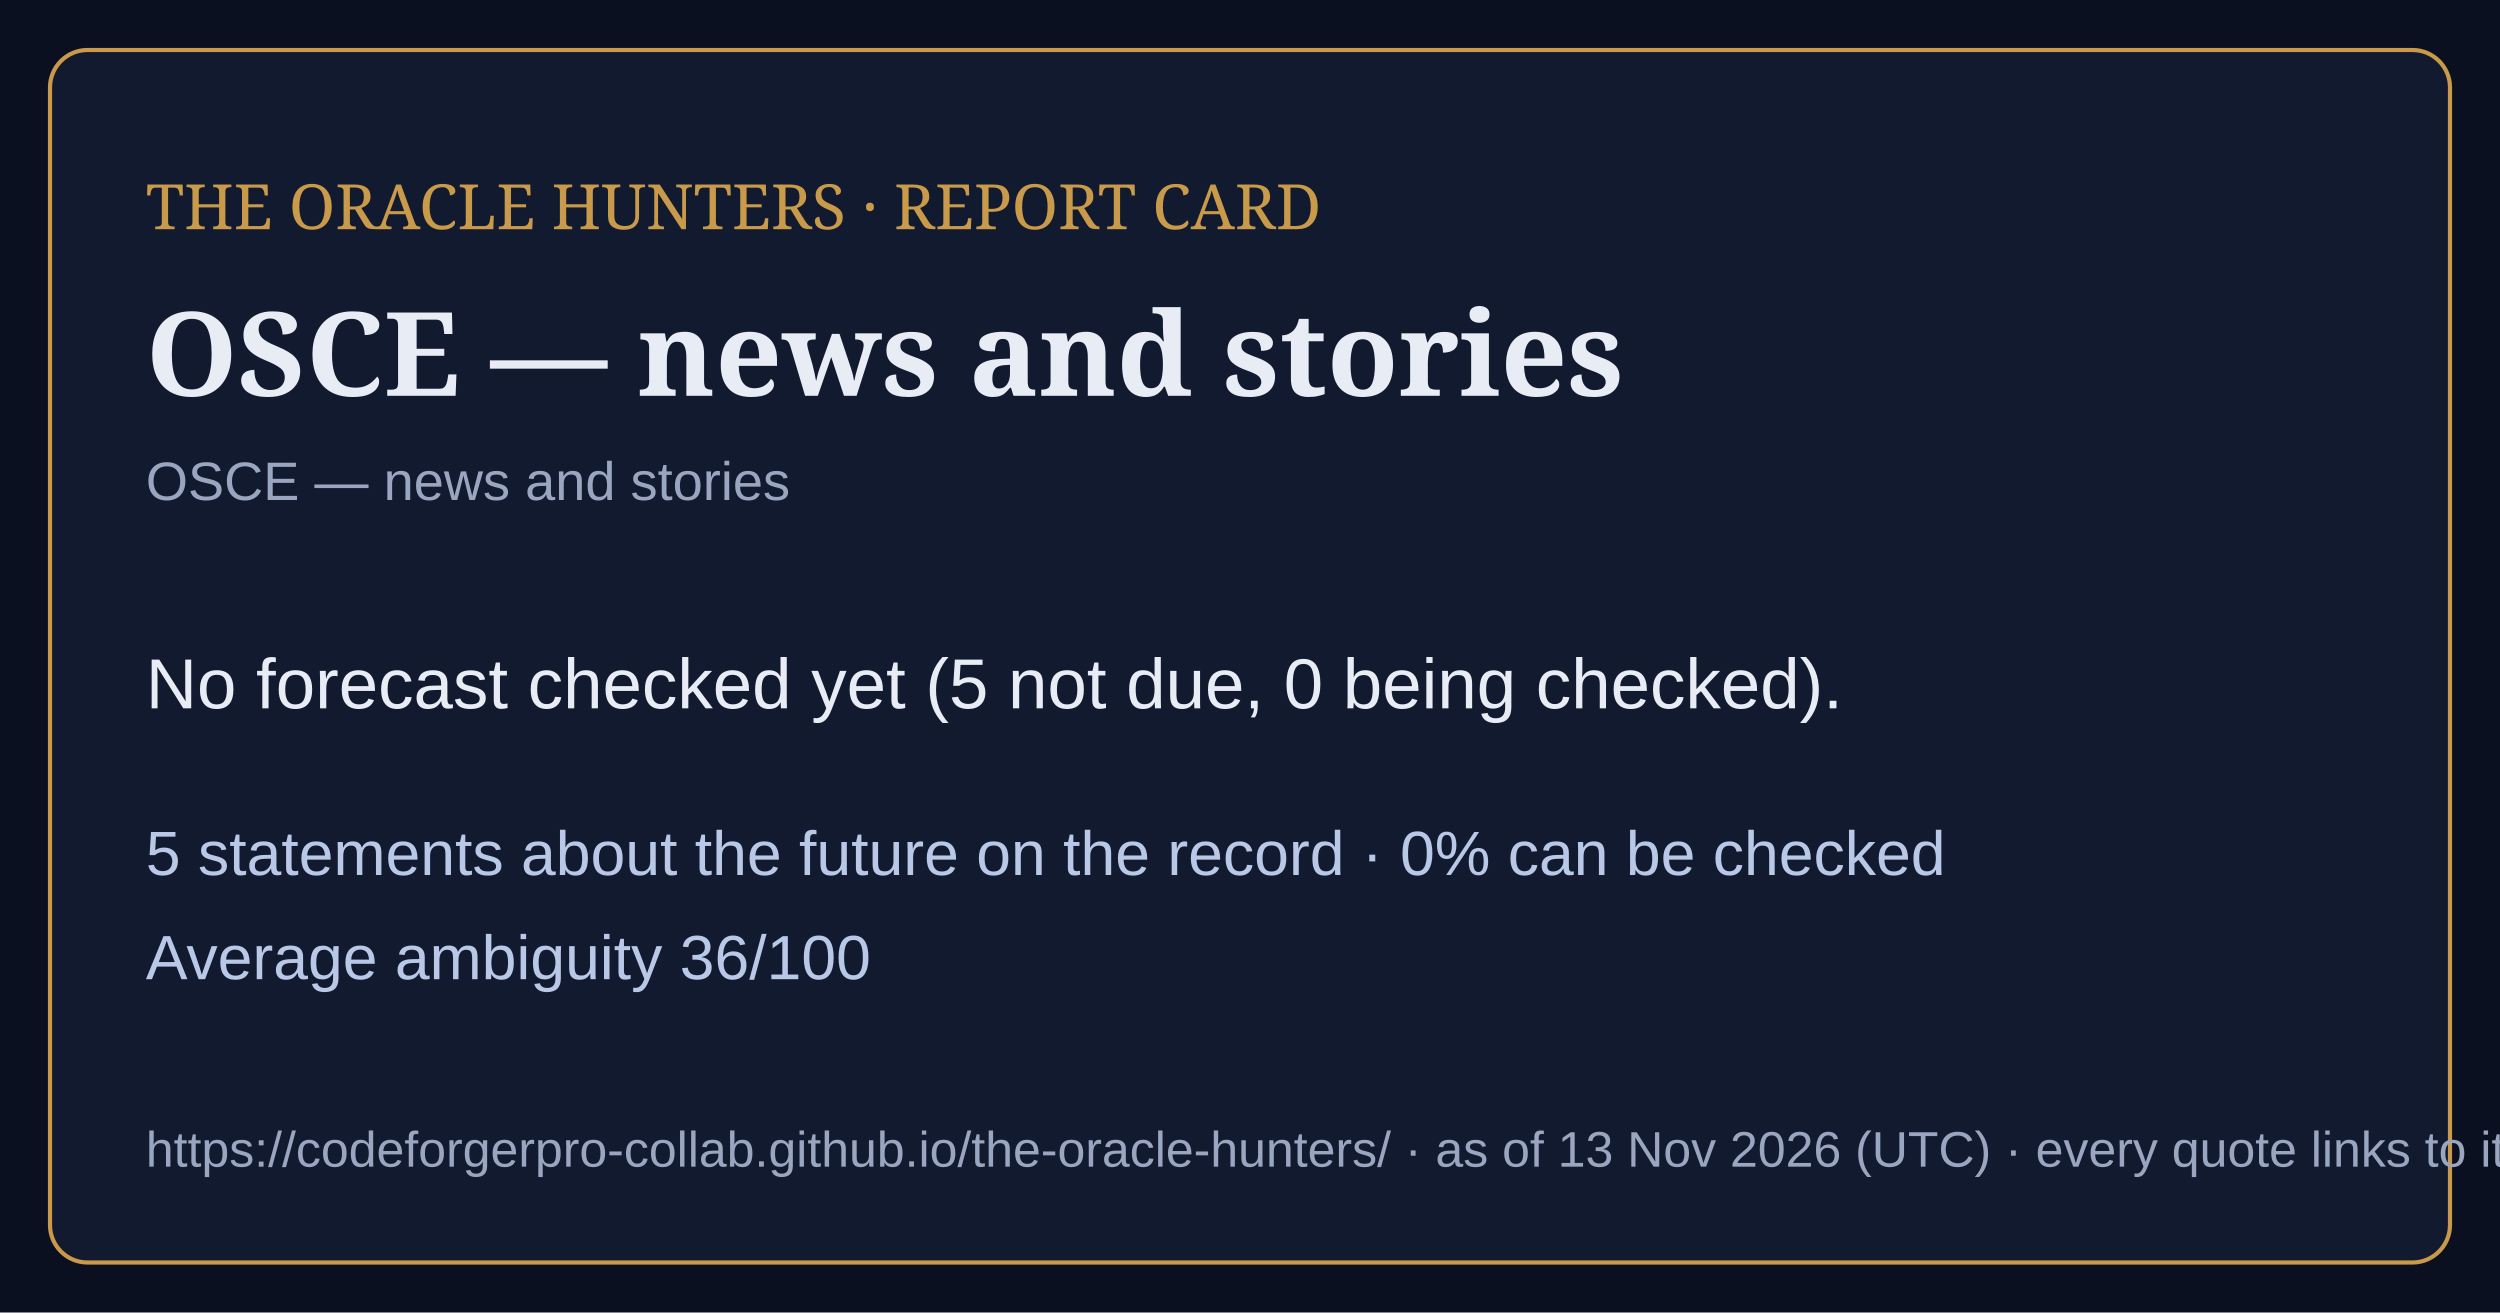
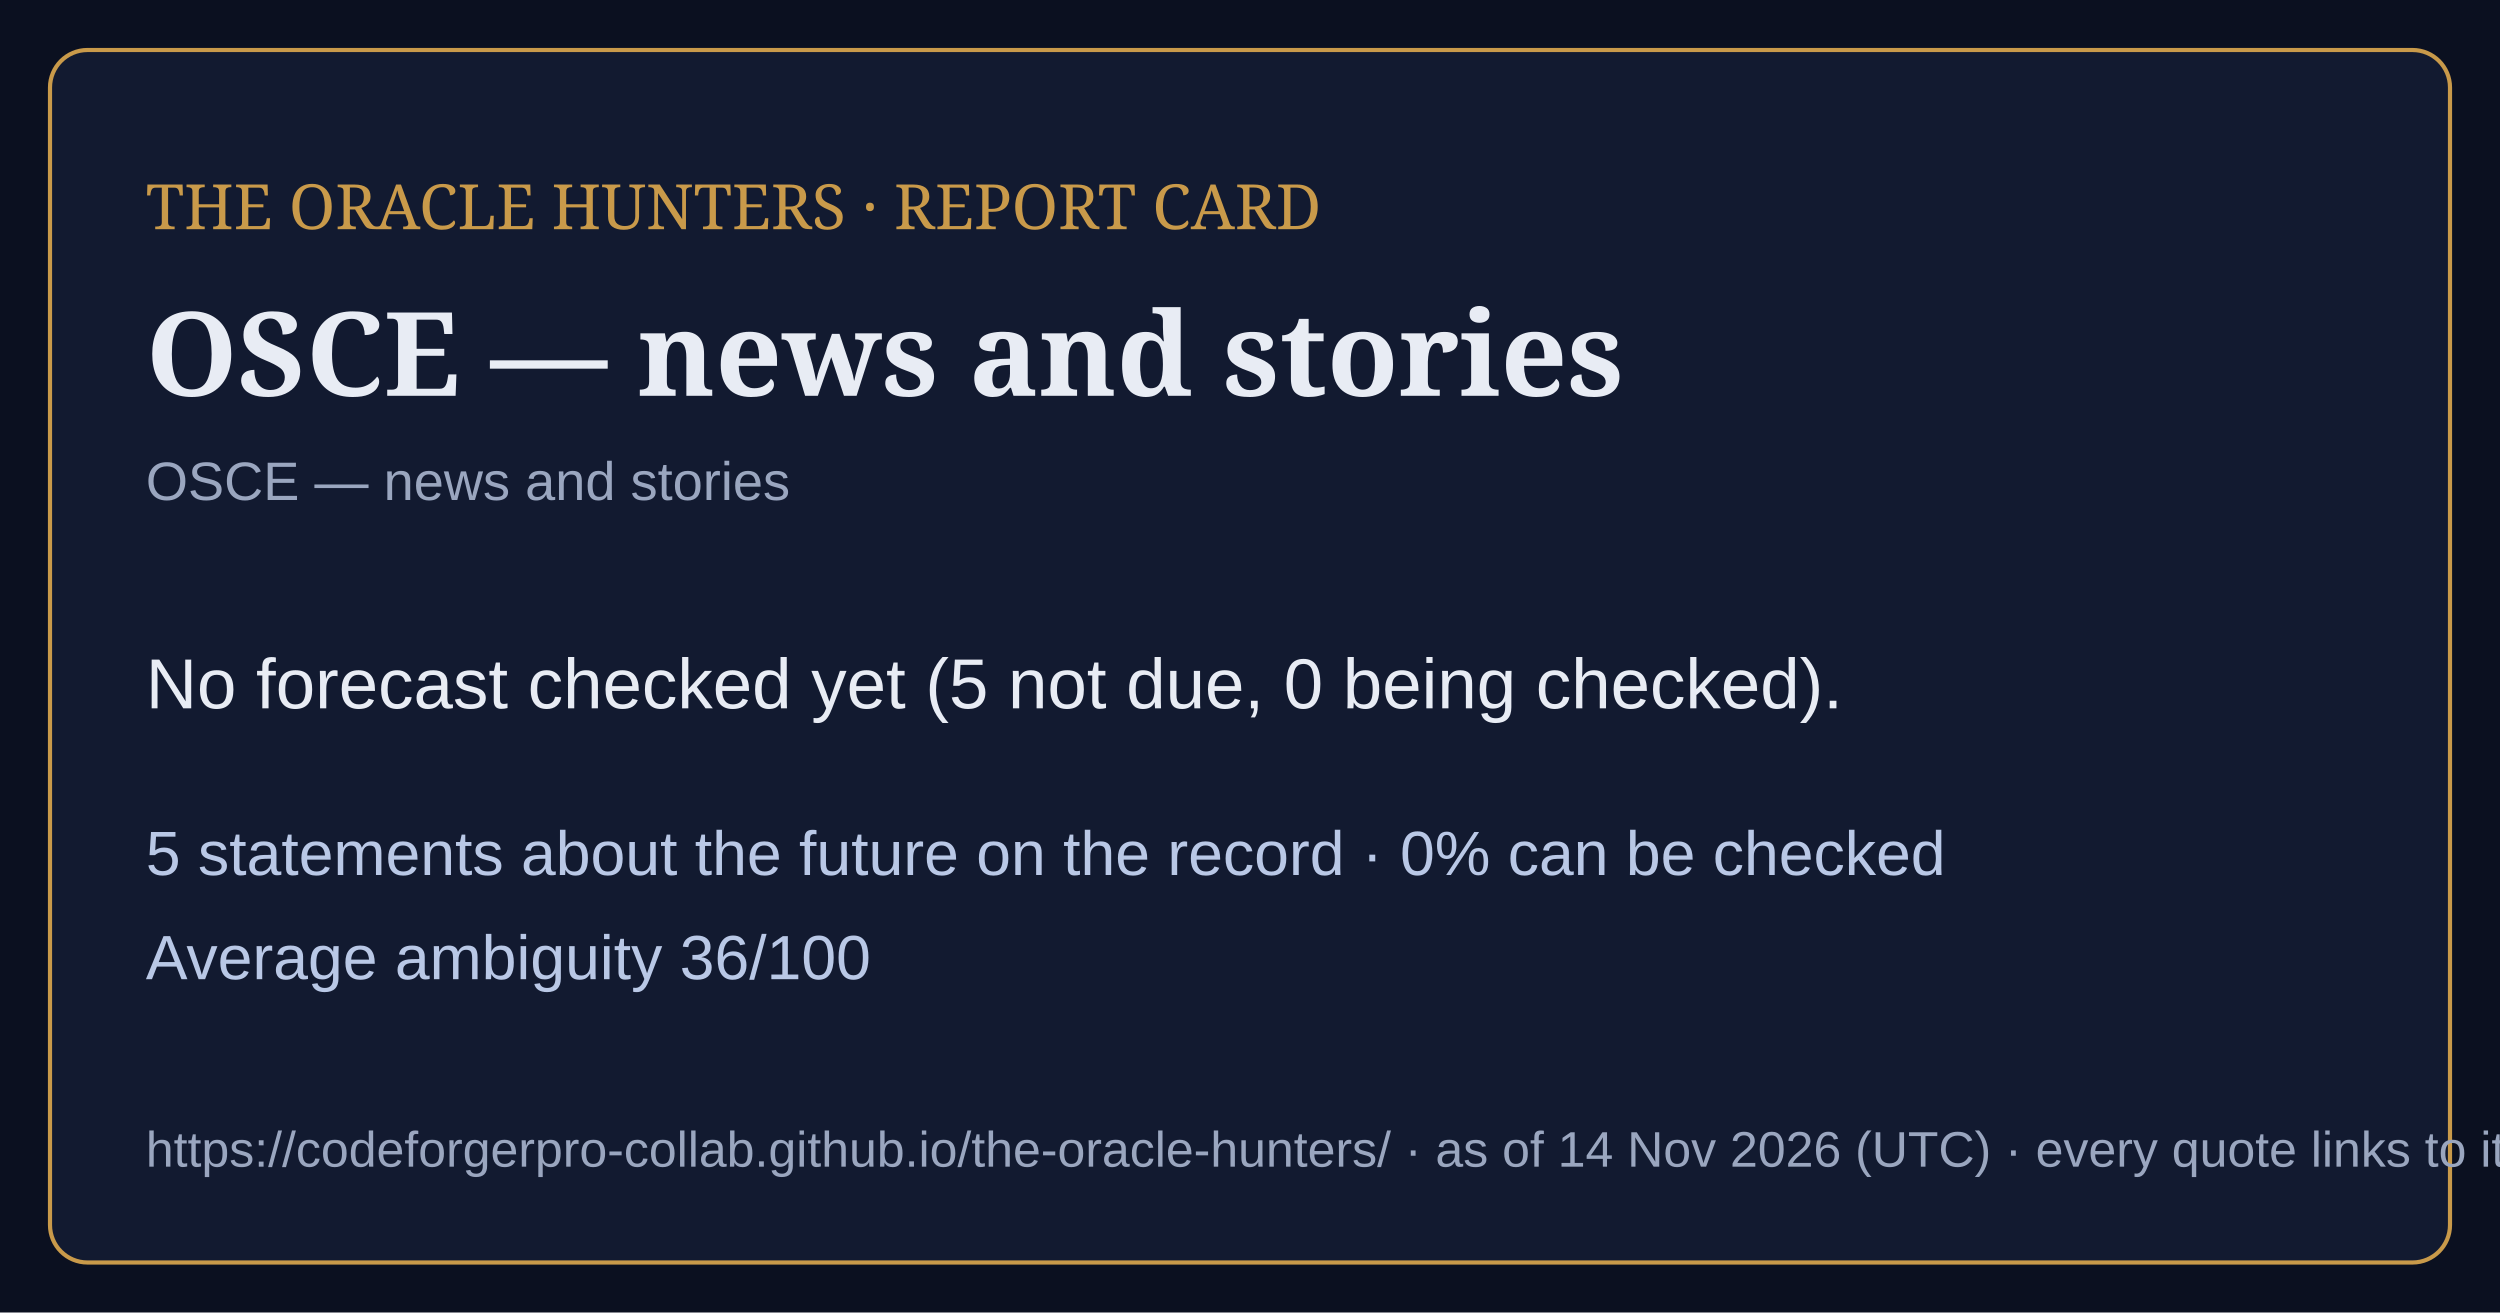
<svg xmlns="http://www.w3.org/2000/svg" viewBox="0 0 1200 630" width="1200" height="630">
  <rect width="1200" height="630" fill="#0b1020" />
  <rect x="24" y="24" width="1152" height="582" rx="18" fill="#121a30" stroke="#c99a4a" stroke-width="2" />
  <text x="70" y="110" font-family="Georgia,serif" font-size="30" fill="#c99a4a">THE ORACLE HUNTERS · REPORT CARD</text>
  <text x="70" y="190" font-family="Georgia,serif" font-size="56" font-weight="bold" fill="#e8ecf4">OSCE — news and stories</text>
  <text x="70" y="240" font-family="Arial,sans-serif" font-size="26" fill="#9aa6bf">OSCE — news and stories</text>
  <text x="70" y="340" font-family="Arial,sans-serif" font-size="34" fill="#e8ecf4">No forecast checked yet (5 not due, 0 being checked).</text>
  <text x="70" y="420" font-family="Arial,sans-serif" font-size="30" fill="#b9c8e6">5 statements about the future on the record · 0% can be checked</text>
  <text x="70" y="470" font-family="Arial,sans-serif" font-size="30" fill="#b9c8e6">Average ambiguity 36/100</text>
-   <text x="70" y="560" font-family="Arial,sans-serif" font-size="24" fill="#9aa6bf">https://codeforgerpro-collab.github.io/the-oracle-hunters/ · as of 13 Nov 2026 (UTC) · every quote links to its official source</text>
+   <text x="70" y="560" font-family="Arial,sans-serif" font-size="24" fill="#9aa6bf">https://codeforgerpro-collab.github.io/the-oracle-hunters/ · as of 14 Nov 2026 (UTC) · every quote links to its official source</text>
</svg>
